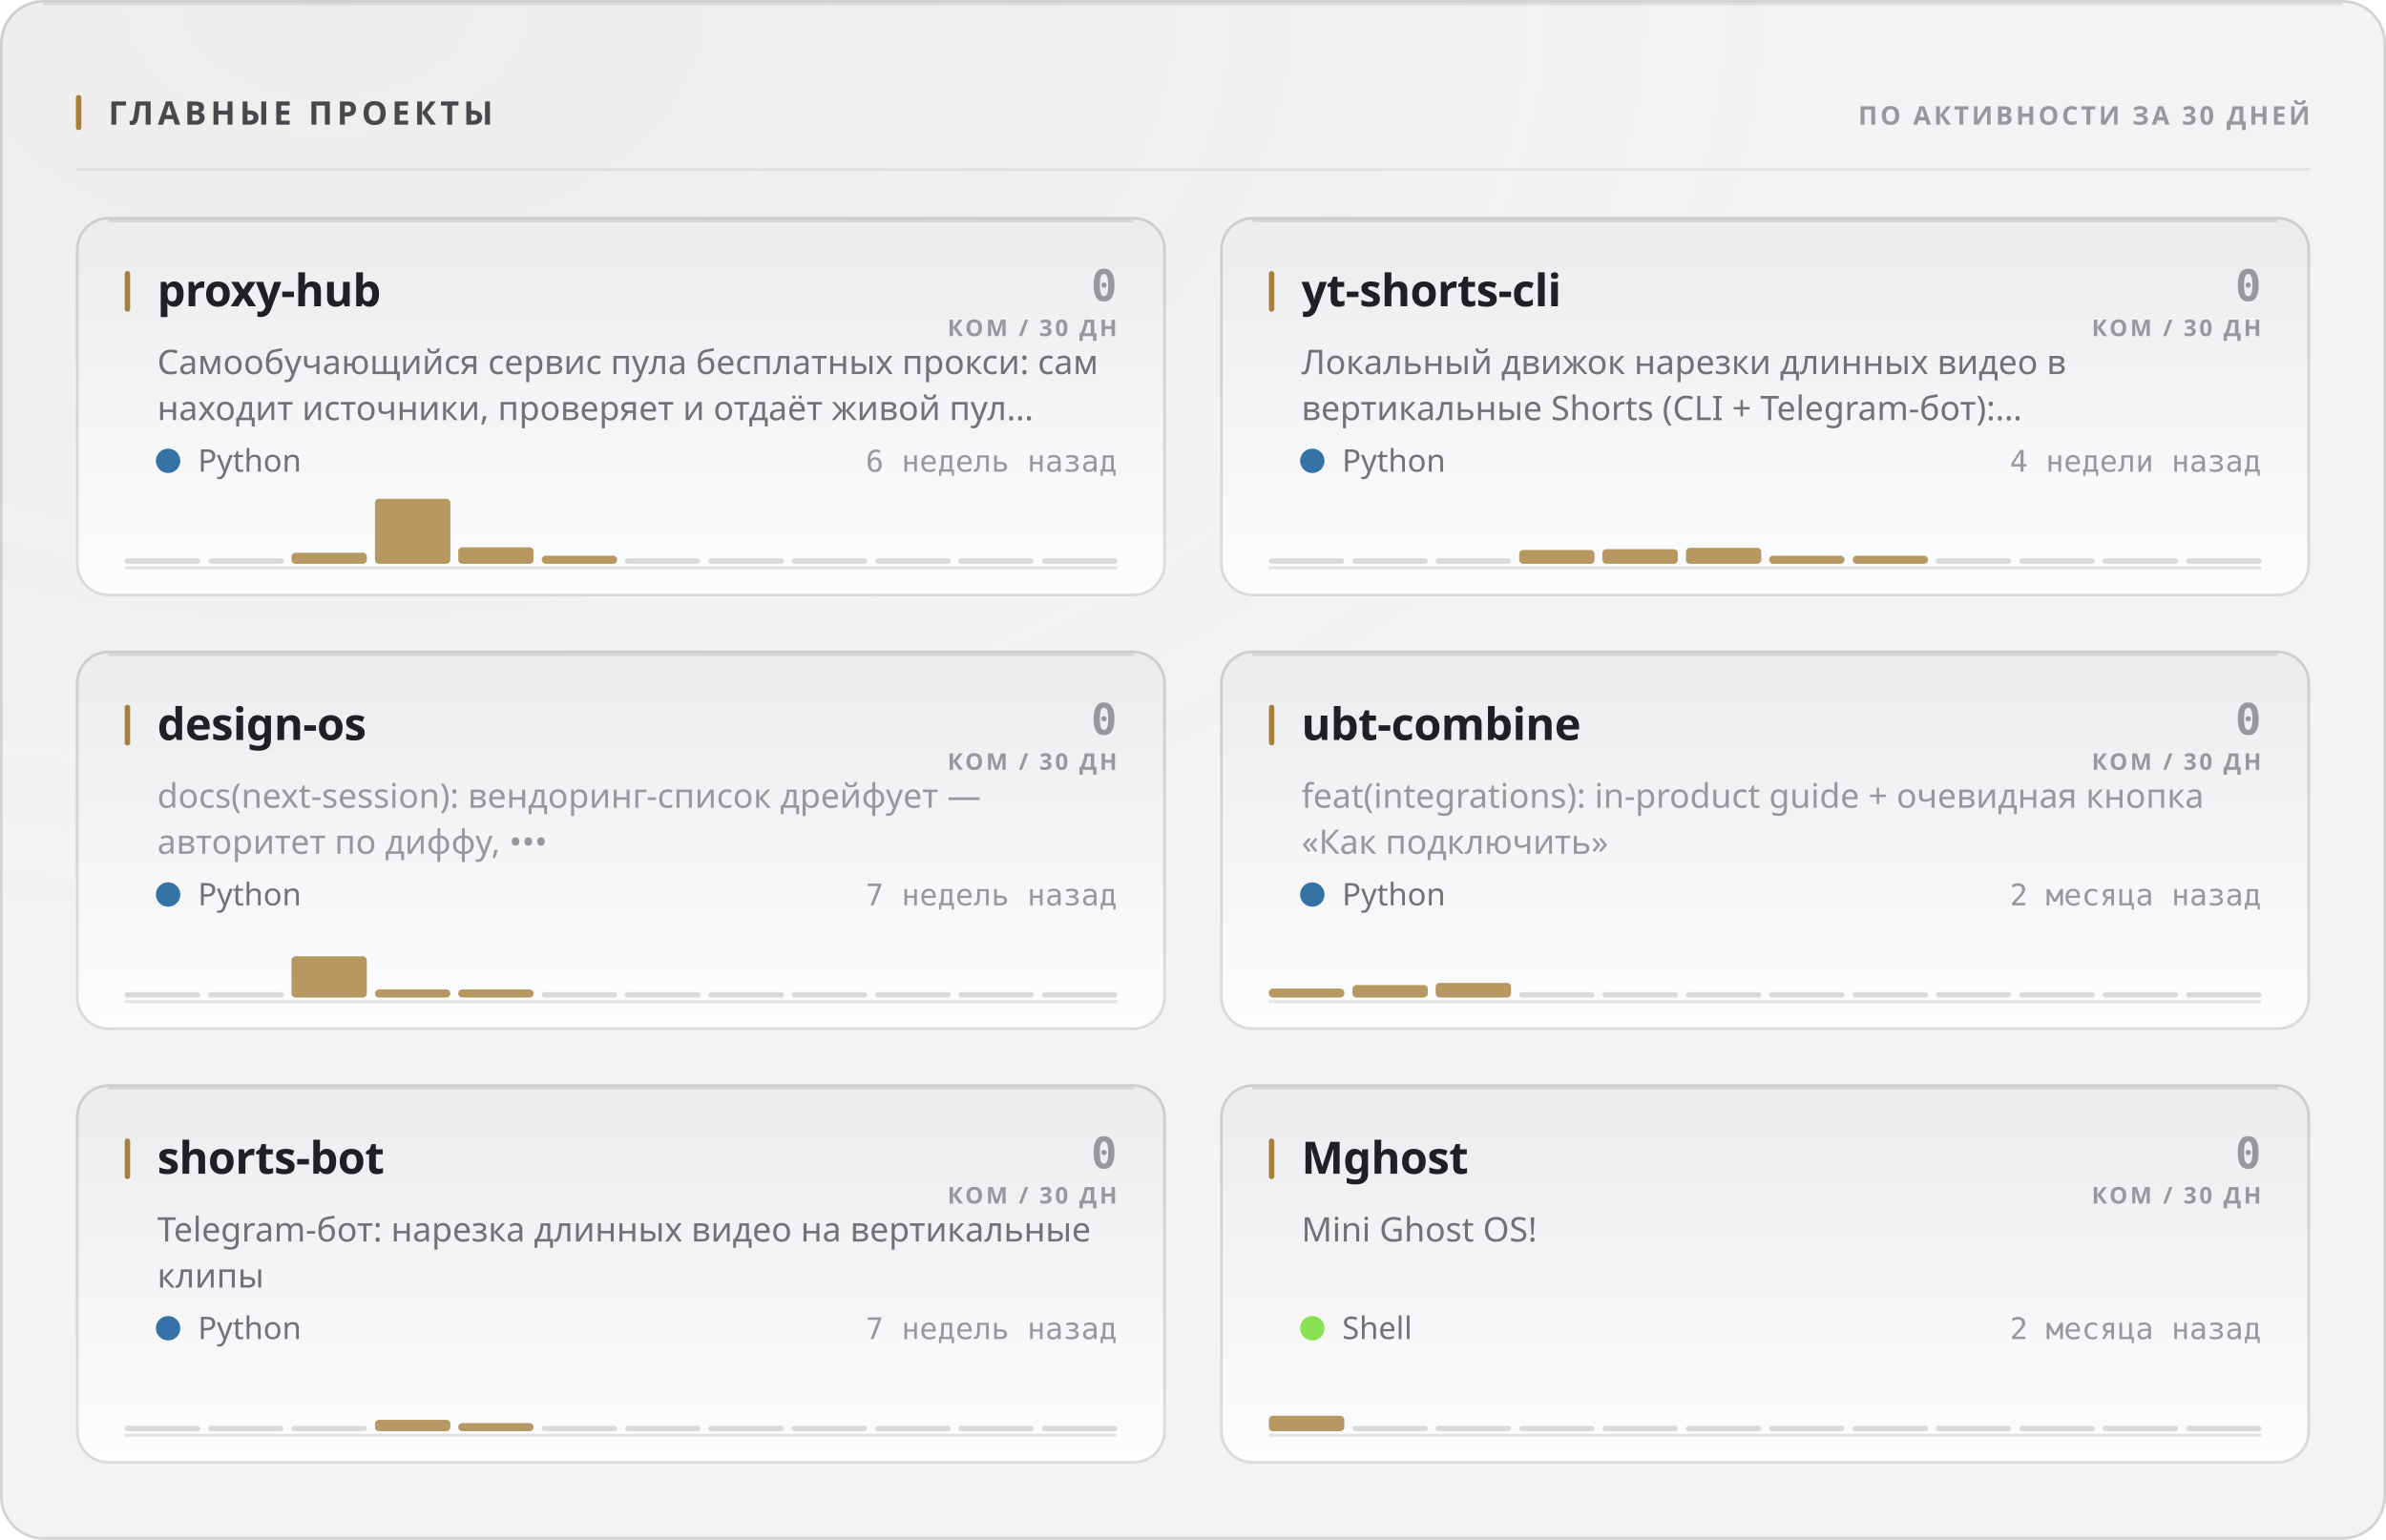
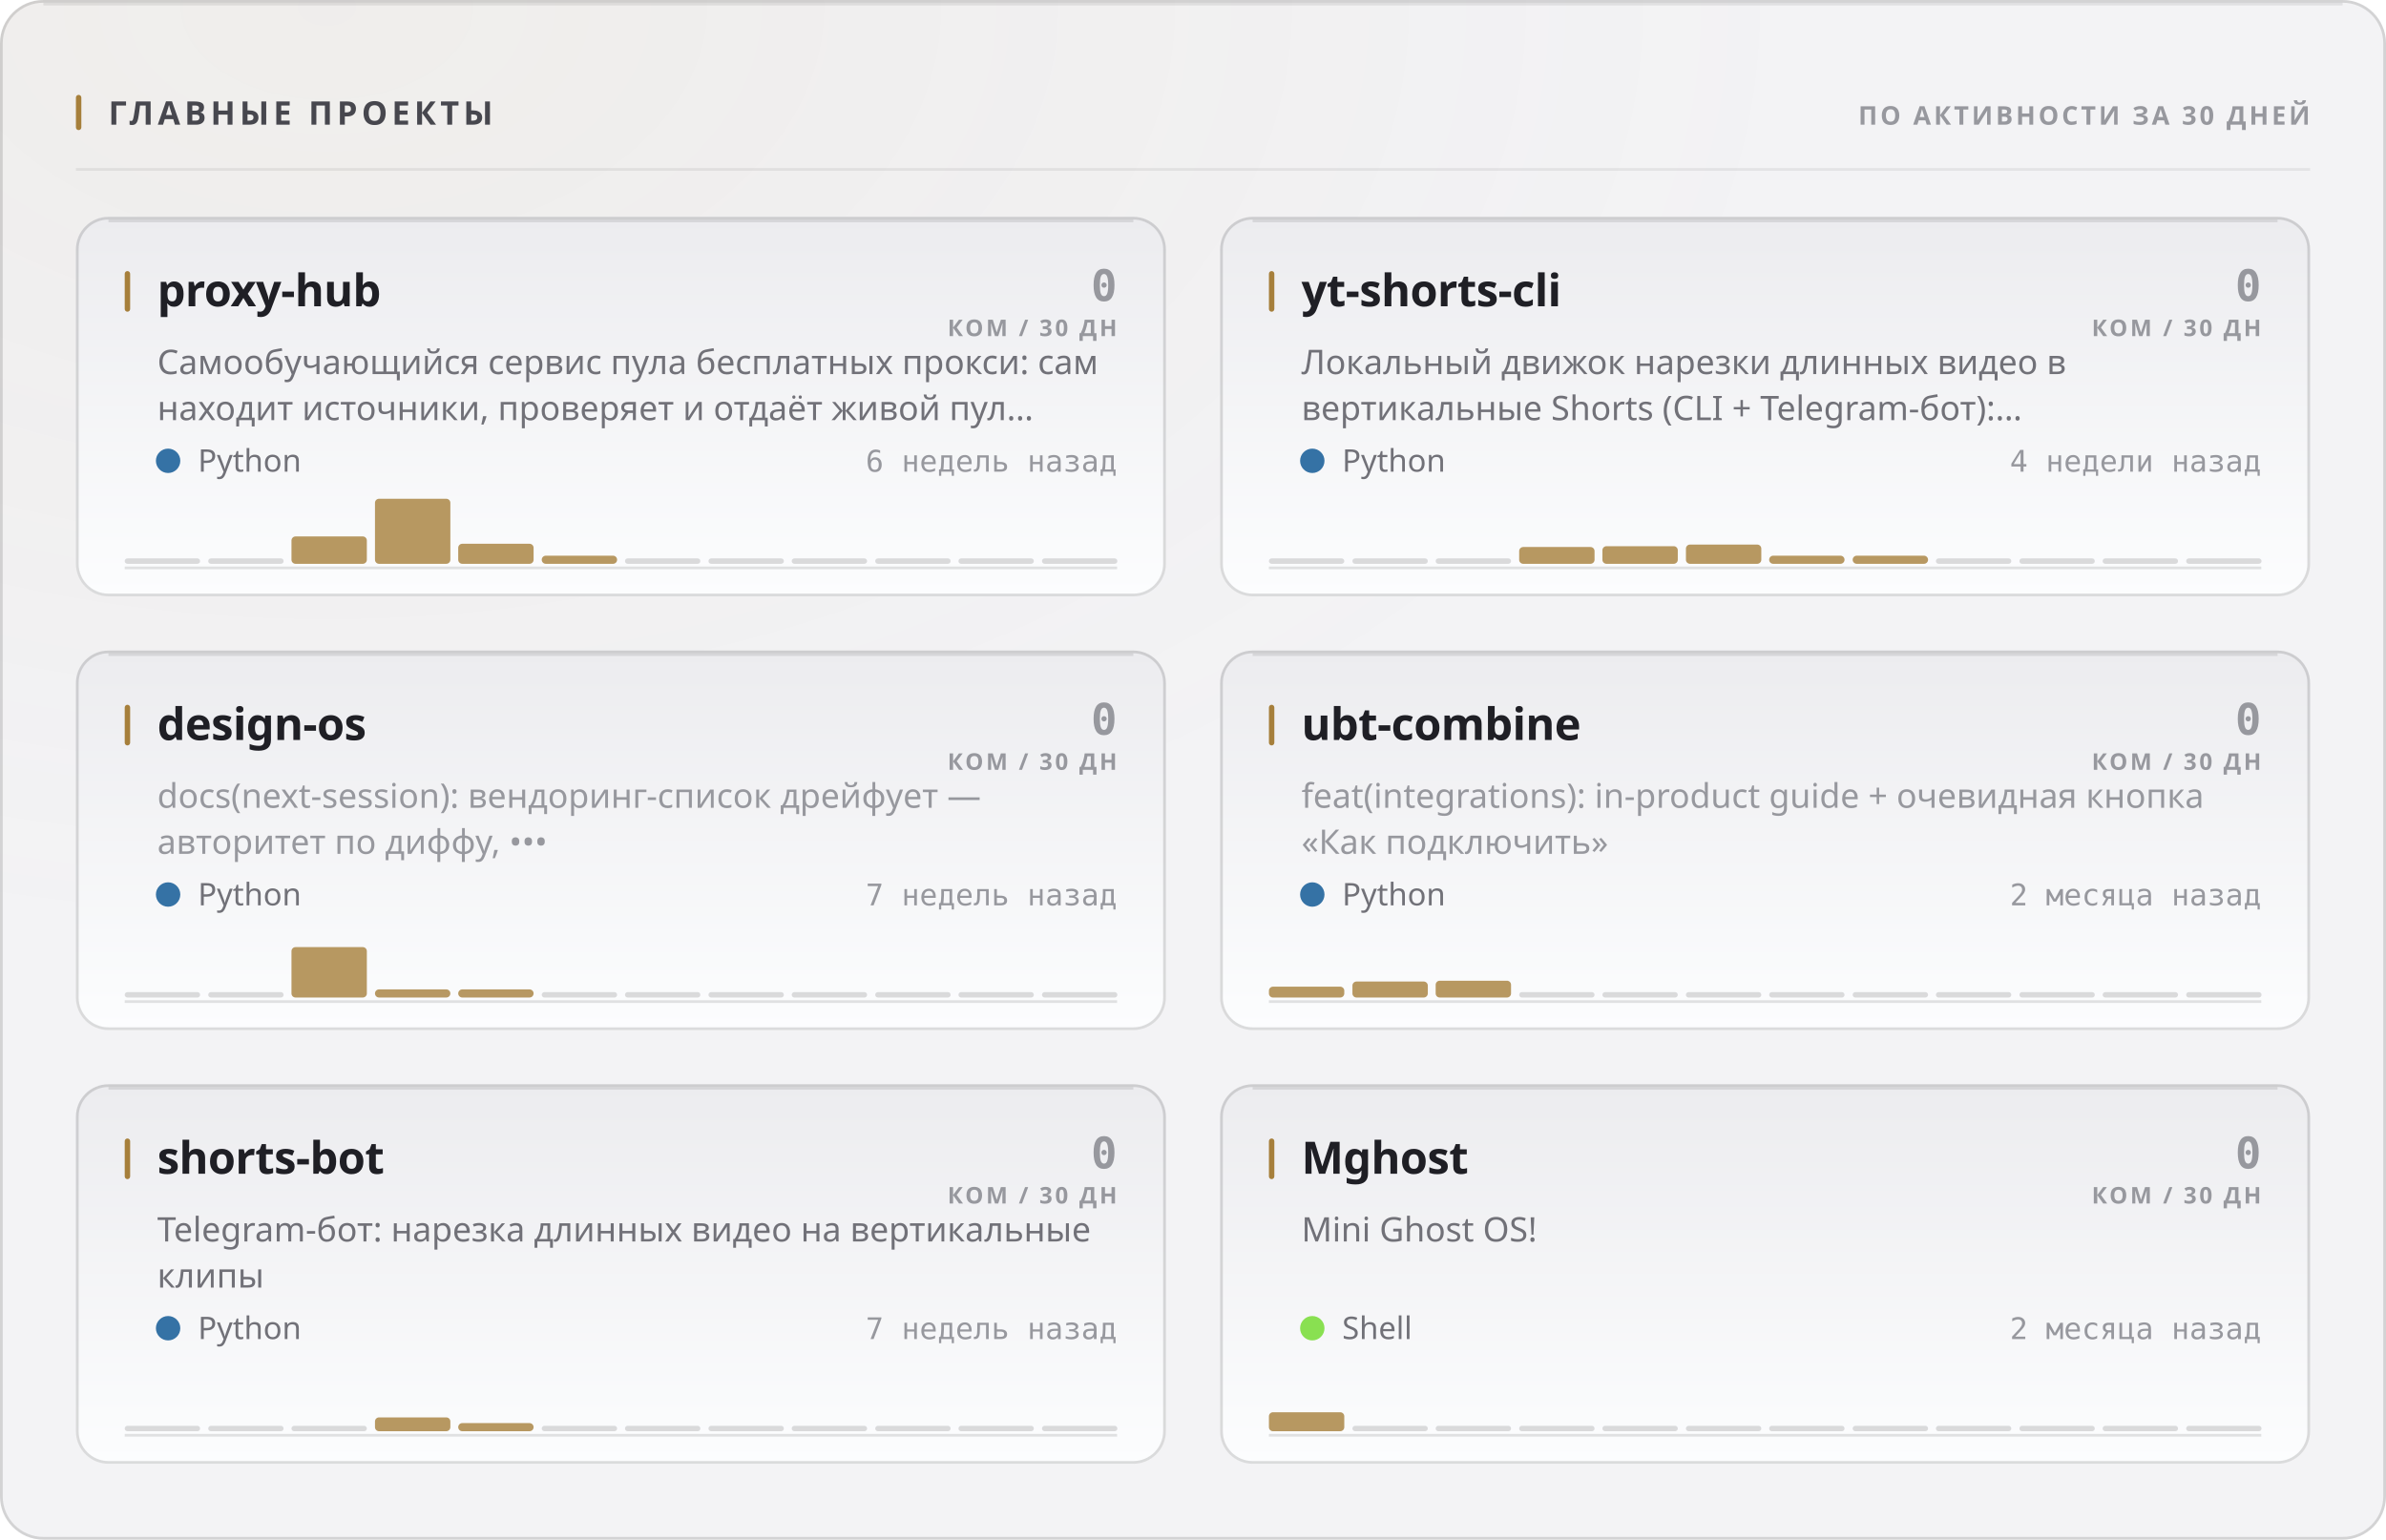
<svg xmlns="http://www.w3.org/2000/svg" width="880" height="568" viewBox="0 0 880 568" role="img">
  <style>
  text { font-family: -apple-system, BlinkMacSystemFont, 'Segoe UI', 'Noto Sans', Helvetica, Arial, sans-serif; }
  .mono { font-family: ui-monospace, 'SF Mono', 'Cascadia Mono', 'DejaVu Sans Mono', Menlo, Consolas, monospace; font-variant-numeric: tabular-nums; }
  .caps { letter-spacing: .1em; text-transform: uppercase; }

  @keyframes sheen  { from { transform: translateX(-120%); } to { transform: translateX(260%); } }
  @keyframes rise   { from { opacity: 0; transform: translateY(6px); } to { opacity: 1; transform: none; } }
  @keyframes slide  { from { opacity: 0; transform: translateX(-8px); } to { opacity: 1; transform: none; } }
  @keyframes grow   { from { transform: scaleY(0); } to { transform: scaleY(1); } }
  @keyframes widen  { from { transform: scaleX(0); } to { transform: scaleX(1); } }
  @keyframes draw   { from { stroke-dashoffset: 200; } to { stroke-dashoffset: 0; } }

  .sheen { animation: sheen 5.5s cubic-bezier(.45,0,.2,1) infinite; }
  .rise  { animation: rise .5s cubic-bezier(.16,1,.3,1) both; }
  .slide { animation: slide .42s cubic-bezier(.16,1,.3,1) both; }
  .bar   { transform-box: fill-box; transform-origin: 50% 100%;
           animation: grow .62s cubic-bezier(.16,1,.3,1) both; }
  .fill  { transform-box: fill-box; transform-origin: 0% 50%;
           animation: widen .8s cubic-bezier(.16,1,.3,1) both; }
  /* The hidden start state lives in the keyframes, never in the static rule.
     A renderer that ignores CSS animations then falls back to the FINISHED
     state — a drawn line, visible text — instead of an empty panel. */
  .spark { stroke-dasharray: 200;
           animation: draw 1.1s cubic-bezier(.16,1,.3,1) both; }

  @media (prefers-reduced-motion: reduce) {
    .sheen { animation: none; opacity: 0; }
    .rise, .slide, .bar, .fill, .spark { animation: none; opacity: 1; transform: none;
                                         stroke-dashoffset: 0; }
  }</style>
  <defs>
    <filter id="grain1" x="0" y="0" width="100%" height="100%">
      <feTurbulence type="fractalNoise" baseFrequency="0.82" numOctaves="3" stitchTiles="stitch" />
      <feColorMatrix type="saturate" values="0" />
    </filter>
    <radialGradient id="wash2" cx="14%" cy="0%" r="62%">
      <stop offset="0%" stop-color="#a67f3b" stop-opacity="0.05" />
      <stop offset="100%" stop-color="#a67f3b" stop-opacity="0" />
    </radialGradient>
    <linearGradient id="cardfill3" x1="0" y1="0" x2="0" y2="1">
      <stop offset="0%" stop-color="#ececef" />
      <stop offset="100%" stop-color="#fcfdfe" />
    </linearGradient>
    <linearGradient id="cardfill4" x1="0" y1="0" x2="0" y2="1">
      <stop offset="0%" stop-color="#ececef" />
      <stop offset="100%" stop-color="#fcfdfe" />
    </linearGradient>
    <linearGradient id="cardfill5" x1="0" y1="0" x2="0" y2="1">
      <stop offset="0%" stop-color="#ececef" />
      <stop offset="100%" stop-color="#fcfdfe" />
    </linearGradient>
    <linearGradient id="cardfill6" x1="0" y1="0" x2="0" y2="1">
      <stop offset="0%" stop-color="#ececef" />
      <stop offset="100%" stop-color="#fcfdfe" />
    </linearGradient>
    <linearGradient id="cardfill7" x1="0" y1="0" x2="0" y2="1">
      <stop offset="0%" stop-color="#ececef" />
      <stop offset="100%" stop-color="#fcfdfe" />
    </linearGradient>
    <linearGradient id="cardfill8" x1="0" y1="0" x2="0" y2="1">
      <stop offset="0%" stop-color="#ececef" />
      <stop offset="100%" stop-color="#fcfdfe" />
    </linearGradient>
  </defs>
  <rect width="880" height="568" rx="16" fill="#f3f3f5" />
  <rect width="880" height="568" rx="16" fill="url(#wash2)" />
  <rect width="880" height="568" rx="16" filter="url(#grain1)" opacity="0.035" style="mix-blend-mode:overlay" />
  <rect x=".5" y=".5" width="879" height="567" rx="15.5" fill="none" stroke="rgba(10,10,12,0.14)" />
  <path d="M16 1.5 H864" stroke="rgba(10,10,12,0.08)" stroke-width="1" fill="none" />
  <rect x="28" y="35" width="2" height="13" rx="1" fill="#a67f3b" />
  <text x="40" y="46" font-size="12" font-weight="700" fill="#47474e" letter-spacing="0.13em">ГЛАВНЫЕ ПРОЕКТЫ</text>
  <text x="852" y="46" font-size="9.5" font-weight="600" fill="#97989e" text-anchor="end" letter-spacing="0.11em">ПО АКТИВНОСТИ ЗА 30 ДНЕЙ</text>
  <path d="M28 62.5 H852" stroke="rgba(10,10,12,0.07)" stroke-width="1" />
  <g class="rise" opacity="1" style="">
    <rect x="28" y="80" width="402" height="140" rx="12" fill="url(#cardfill3)" />
    <rect x="28.5" y="80.5" width="401" height="139" rx="11.5" fill="none" stroke="rgba(10,10,12,0.14)" />
    <path d="M40 81.5 H418" stroke="rgba(10,10,12,0.1)" stroke-width="1" fill="none" />
    <rect x="46" y="100" width="2" height="15" rx="1" fill="#a67f3b" />
    <text x="58" y="113" font-size="16.5" font-weight="700" fill="#1f1f25" letter-spacing="-0.01em">proxy-hub</text>
    <text x="412" y="111" font-size="16" font-weight="700" fill="#97989e" text-anchor="end" class="mono">0</text>
    <text x="412" y="124" font-size="8.5" font-weight="600" fill="#97989e" text-anchor="end" letter-spacing="0.11em">КОМ / 30 ДН</text>
    <text x="58" y="138" font-size="12.5" font-weight="400" fill="#717178">Самообучающийся сервис пула бесплатных прокси: сам</text>
    <text x="58" y="155" font-size="12.5" font-weight="400" fill="#717178">находит источники, проверяет и отдаёт живой пул…</text>
    <circle cx="62" cy="170" r="4.5" fill="#3572A5" />
    <text x="73" y="174" font-size="11.5" font-weight="400" fill="#717178">Python</text>
    <text x="412" y="174" font-size="11" font-weight="400" fill="#97989e" text-anchor="end" class="mono">6 недель назад</text>
    <path d="M46 209.5 H412" stroke="rgba(10,10,12,0.112)" stroke-width="1" />
    <g class="bar" style="animation-delay:0.18s">
      <rect x="46.0" y="206.0" width="27.8" height="2" rx="1" fill="rgba(10,10,12,0.14)" />
      <rect x="76.8" y="206.0" width="27.8" height="2" rx="1" fill="rgba(10,10,12,0.14)" />
-       <rect x="107.5" y="203.9" width="27.8" height="4.1" rx="1.5" fill="#a67f3b" opacity="0.8" />
+       <rect x="107.5" y="197.9" width="27.8" height="10.1" rx="1.5" fill="#a67f3b" opacity="0.8" />
      <rect x="138.3" y="184.0" width="27.8" height="24.0" rx="1.5" fill="#a67f3b" opacity="0.8" />
-       <rect x="169.0" y="201.9" width="27.8" height="6.1" rx="1.5" fill="#a67f3b" opacity="0.8" />
+       <rect x="169.0" y="200.6" width="27.8" height="7.4" rx="1.5" fill="#a67f3b" opacity="0.8" />
      <rect x="199.8" y="205.0" width="27.8" height="3.0" rx="1.5" fill="#a67f3b" opacity="0.8" />
      <rect x="230.5" y="206.0" width="27.8" height="2" rx="1" fill="rgba(10,10,12,0.14)" />
      <rect x="261.3" y="206.0" width="27.8" height="2" rx="1" fill="rgba(10,10,12,0.14)" />
      <rect x="292.0" y="206.0" width="27.8" height="2" rx="1" fill="rgba(10,10,12,0.14)" />
      <rect x="322.8" y="206.0" width="27.8" height="2" rx="1" fill="rgba(10,10,12,0.14)" />
      <rect x="353.5" y="206.0" width="27.8" height="2" rx="1" fill="rgba(10,10,12,0.14)" />
      <rect x="384.3" y="206.0" width="27.8" height="2" rx="1" fill="rgba(10,10,12,0.14)" />
    </g>
  </g>
  <g class="rise" opacity="1" style=" animation-delay:0.055s;">
    <rect x="450" y="80" width="402" height="140" rx="12" fill="url(#cardfill4)" />
    <rect x="450.5" y="80.5" width="401" height="139" rx="11.5" fill="none" stroke="rgba(10,10,12,0.14)" />
    <path d="M462 81.5 H840" stroke="rgba(10,10,12,0.1)" stroke-width="1" fill="none" />
    <rect x="468" y="100" width="2" height="15" rx="1" fill="#a67f3b" />
    <text x="480" y="113" font-size="16.5" font-weight="700" fill="#1f1f25" letter-spacing="-0.01em">yt-shorts-cli</text>
    <text x="834" y="111" font-size="16" font-weight="700" fill="#97989e" text-anchor="end" class="mono">0</text>
    <text x="834" y="124" font-size="8.5" font-weight="600" fill="#97989e" text-anchor="end" letter-spacing="0.11em">КОМ / 30 ДН</text>
    <text x="480" y="138" font-size="12.5" font-weight="400" fill="#717178">Локальный движок нарезки длинных видео в</text>
    <text x="480" y="155" font-size="12.5" font-weight="400" fill="#717178">вертикальные Shorts (CLI + Telegram-бот):…</text>
    <circle cx="484" cy="170" r="4.5" fill="#3572A5" />
    <text x="495" y="174" font-size="11.5" font-weight="400" fill="#717178">Python</text>
    <text x="834" y="174" font-size="11" font-weight="400" fill="#97989e" text-anchor="end" class="mono">4 недели назад</text>
    <path d="M468 209.5 H834" stroke="rgba(10,10,12,0.112)" stroke-width="1" />
    <g class="bar" style="animation-delay:0.24s">
      <rect x="468.0" y="206.0" width="27.8" height="2" rx="1" fill="rgba(10,10,12,0.14)" />
      <rect x="498.8" y="206.0" width="27.8" height="2" rx="1" fill="rgba(10,10,12,0.14)" />
      <rect x="529.5" y="206.0" width="27.8" height="2" rx="1" fill="rgba(10,10,12,0.14)" />
-       <rect x="560.3" y="202.9" width="27.8" height="5.1" rx="1.5" fill="#a67f3b" opacity="0.8" />
-       <rect x="591.0" y="202.6" width="27.8" height="5.4" rx="1.5" fill="#a67f3b" opacity="0.8" />
-       <rect x="621.8" y="202.1" width="27.8" height="5.9" rx="1.5" fill="#a67f3b" opacity="0.8" />
+       <rect x="560.3" y="201.8" width="27.8" height="6.2" rx="1.5" fill="#a67f3b" opacity="0.8" />
+       <rect x="591.0" y="201.5" width="27.8" height="6.5" rx="1.5" fill="#a67f3b" opacity="0.8" />
+       <rect x="621.8" y="200.9" width="27.8" height="7.1" rx="1.5" fill="#a67f3b" opacity="0.8" />
      <rect x="652.5" y="205.0" width="27.8" height="3.0" rx="1.5" fill="#a67f3b" opacity="0.8" />
      <rect x="683.3" y="205.0" width="27.8" height="3.0" rx="1.5" fill="#a67f3b" opacity="0.8" />
      <rect x="714.0" y="206.0" width="27.8" height="2" rx="1" fill="rgba(10,10,12,0.14)" />
      <rect x="744.8" y="206.0" width="27.8" height="2" rx="1" fill="rgba(10,10,12,0.14)" />
      <rect x="775.5" y="206.0" width="27.8" height="2" rx="1" fill="rgba(10,10,12,0.14)" />
      <rect x="806.3" y="206.0" width="27.8" height="2" rx="1" fill="rgba(10,10,12,0.14)" />
    </g>
  </g>
  <g class="rise" opacity="1" style=" animation-delay:0.110s;">
    <rect x="28" y="240" width="402" height="140" rx="12" fill="url(#cardfill5)" />
    <rect x="28.5" y="240.5" width="401" height="139" rx="11.5" fill="none" stroke="rgba(10,10,12,0.14)" />
    <path d="M40 241.5 H418" stroke="rgba(10,10,12,0.1)" stroke-width="1" fill="none" />
    <rect x="46" y="260" width="2" height="15" rx="1" fill="#a67f3b" />
    <text x="58" y="273" font-size="16.5" font-weight="700" fill="#1f1f25" letter-spacing="-0.01em">design-os</text>
    <text x="412" y="271" font-size="16" font-weight="700" fill="#97989e" text-anchor="end" class="mono">0</text>
    <text x="412" y="284" font-size="8.5" font-weight="600" fill="#97989e" text-anchor="end" letter-spacing="0.11em">КОМ / 30 ДН</text>
    <text x="58" y="298" font-size="12.5" font-weight="400" fill="#97989e">docs(next-session): вендоринг-список дрейфует —</text>
    <text x="58" y="315" font-size="12.5" font-weight="400" fill="#97989e">авторитет по диффу, •••</text>
    <circle cx="62" cy="330" r="4.5" fill="#3572A5" />
    <text x="73" y="334" font-size="11.5" font-weight="400" fill="#717178">Python</text>
    <text x="412" y="334" font-size="11" font-weight="400" fill="#97989e" text-anchor="end" class="mono">7 недель назад</text>
    <path d="M46 369.5 H412" stroke="rgba(10,10,12,0.112)" stroke-width="1" />
    <g class="bar" style="animation-delay:0.3s">
      <rect x="46.0" y="366.0" width="27.8" height="2" rx="1" fill="rgba(10,10,12,0.14)" />
      <rect x="76.8" y="366.0" width="27.8" height="2" rx="1" fill="rgba(10,10,12,0.14)" />
-       <rect x="107.5" y="352.8" width="27.8" height="15.2" rx="1.5" fill="#a67f3b" opacity="0.8" />
+       <rect x="107.5" y="349.4" width="27.8" height="18.6" rx="1.5" fill="#a67f3b" opacity="0.8" />
      <rect x="138.3" y="365.0" width="27.8" height="3.0" rx="1.5" fill="#a67f3b" opacity="0.8" />
      <rect x="169.0" y="365.0" width="27.8" height="3.0" rx="1.5" fill="#a67f3b" opacity="0.8" />
      <rect x="199.8" y="366.0" width="27.8" height="2" rx="1" fill="rgba(10,10,12,0.14)" />
      <rect x="230.5" y="366.0" width="27.8" height="2" rx="1" fill="rgba(10,10,12,0.14)" />
      <rect x="261.3" y="366.0" width="27.8" height="2" rx="1" fill="rgba(10,10,12,0.14)" />
      <rect x="292.0" y="366.0" width="27.8" height="2" rx="1" fill="rgba(10,10,12,0.14)" />
      <rect x="322.8" y="366.0" width="27.8" height="2" rx="1" fill="rgba(10,10,12,0.14)" />
      <rect x="353.5" y="366.0" width="27.8" height="2" rx="1" fill="rgba(10,10,12,0.14)" />
      <rect x="384.3" y="366.0" width="27.8" height="2" rx="1" fill="rgba(10,10,12,0.14)" />
    </g>
  </g>
  <g class="rise" opacity="1" style=" animation-delay:0.165s;">
    <rect x="450" y="240" width="402" height="140" rx="12" fill="url(#cardfill6)" />
    <rect x="450.5" y="240.5" width="401" height="139" rx="11.5" fill="none" stroke="rgba(10,10,12,0.14)" />
    <path d="M462 241.5 H840" stroke="rgba(10,10,12,0.1)" stroke-width="1" fill="none" />
    <rect x="468" y="260" width="2" height="15" rx="1" fill="#a67f3b" />
    <text x="480" y="273" font-size="16.5" font-weight="700" fill="#1f1f25" letter-spacing="-0.01em">ubt-combine</text>
    <text x="834" y="271" font-size="16" font-weight="700" fill="#97989e" text-anchor="end" class="mono">0</text>
    <text x="834" y="284" font-size="8.5" font-weight="600" fill="#97989e" text-anchor="end" letter-spacing="0.11em">КОМ / 30 ДН</text>
    <text x="480" y="298" font-size="12.5" font-weight="400" fill="#97989e">feat(integrations): in-product guide + очевидная кнопка</text>
    <text x="480" y="315" font-size="12.5" font-weight="400" fill="#97989e">«Как подключить»</text>
    <circle cx="484" cy="330" r="4.5" fill="#3572A5" />
    <text x="495" y="334" font-size="11.5" font-weight="400" fill="#717178">Python</text>
    <text x="834" y="334" font-size="11" font-weight="400" fill="#97989e" text-anchor="end" class="mono">2 месяца назад</text>
    <path d="M468 369.5 H834" stroke="rgba(10,10,12,0.112)" stroke-width="1" />
    <g class="bar" style="animation-delay:0.36s">
-       <rect x="468.0" y="364.7" width="27.8" height="3.3" rx="1.5" fill="#a67f3b" opacity="0.8" />
-       <rect x="498.8" y="363.4" width="27.8" height="4.6" rx="1.5" fill="#a67f3b" opacity="0.8" />
-       <rect x="529.5" y="362.6" width="27.8" height="5.4" rx="1.5" fill="#a67f3b" opacity="0.8" />
+       <rect x="468.0" y="364.0" width="27.8" height="4.0" rx="1.5" fill="#a67f3b" opacity="0.8" />
+       <rect x="498.8" y="362.1" width="27.8" height="5.9" rx="1.5" fill="#a67f3b" opacity="0.8" />
+       <rect x="529.5" y="361.8" width="27.8" height="6.2" rx="1.5" fill="#a67f3b" opacity="0.8" />
      <rect x="560.3" y="366.0" width="27.8" height="2" rx="1" fill="rgba(10,10,12,0.14)" />
      <rect x="591.0" y="366.0" width="27.8" height="2" rx="1" fill="rgba(10,10,12,0.14)" />
      <rect x="621.8" y="366.0" width="27.8" height="2" rx="1" fill="rgba(10,10,12,0.14)" />
      <rect x="652.5" y="366.0" width="27.8" height="2" rx="1" fill="rgba(10,10,12,0.14)" />
      <rect x="683.3" y="366.0" width="27.8" height="2" rx="1" fill="rgba(10,10,12,0.14)" />
      <rect x="714.0" y="366.0" width="27.8" height="2" rx="1" fill="rgba(10,10,12,0.14)" />
      <rect x="744.8" y="366.0" width="27.8" height="2" rx="1" fill="rgba(10,10,12,0.14)" />
      <rect x="775.5" y="366.0" width="27.8" height="2" rx="1" fill="rgba(10,10,12,0.14)" />
      <rect x="806.3" y="366.0" width="27.8" height="2" rx="1" fill="rgba(10,10,12,0.14)" />
    </g>
  </g>
  <g class="rise" opacity="1" style=" animation-delay:0.220s;">
    <rect x="28" y="400" width="402" height="140" rx="12" fill="url(#cardfill7)" />
    <rect x="28.5" y="400.5" width="401" height="139" rx="11.5" fill="none" stroke="rgba(10,10,12,0.14)" />
    <path d="M40 401.5 H418" stroke="rgba(10,10,12,0.1)" stroke-width="1" fill="none" />
    <rect x="46" y="420" width="2" height="15" rx="1" fill="#a67f3b" />
    <text x="58" y="433" font-size="16.5" font-weight="700" fill="#1f1f25" letter-spacing="-0.01em">shorts-bot</text>
    <text x="412" y="431" font-size="16" font-weight="700" fill="#97989e" text-anchor="end" class="mono">0</text>
    <text x="412" y="444" font-size="8.5" font-weight="600" fill="#97989e" text-anchor="end" letter-spacing="0.11em">КОМ / 30 ДН</text>
    <text x="58" y="458" font-size="12.5" font-weight="400" fill="#717178">Telegram-бот: нарезка длинных видео на вертикальные</text>
    <text x="58" y="475" font-size="12.5" font-weight="400" fill="#717178">клипы</text>
    <circle cx="62" cy="490" r="4.5" fill="#3572A5" />
    <text x="73" y="494" font-size="11.5" font-weight="400" fill="#717178">Python</text>
    <text x="412" y="494" font-size="11" font-weight="400" fill="#97989e" text-anchor="end" class="mono">7 недель назад</text>
    <path d="M46 529.5 H412" stroke="rgba(10,10,12,0.112)" stroke-width="1" />
    <g class="bar" style="animation-delay:0.42s">
      <rect x="46.0" y="526.0" width="27.8" height="2" rx="1" fill="rgba(10,10,12,0.14)" />
      <rect x="76.8" y="526.0" width="27.8" height="2" rx="1" fill="rgba(10,10,12,0.14)" />
      <rect x="107.5" y="526.0" width="27.8" height="2" rx="1" fill="rgba(10,10,12,0.14)" />
-       <rect x="138.3" y="523.8" width="27.8" height="4.2" rx="1.5" fill="#a67f3b" opacity="0.8" />
+       <rect x="138.3" y="522.9" width="27.8" height="5.1" rx="1.5" fill="#a67f3b" opacity="0.8" />
      <rect x="169.0" y="525.0" width="27.8" height="3.0" rx="1.5" fill="#a67f3b" opacity="0.8" />
      <rect x="199.8" y="526.0" width="27.8" height="2" rx="1" fill="rgba(10,10,12,0.14)" />
      <rect x="230.5" y="526.0" width="27.8" height="2" rx="1" fill="rgba(10,10,12,0.14)" />
      <rect x="261.3" y="526.0" width="27.8" height="2" rx="1" fill="rgba(10,10,12,0.14)" />
      <rect x="292.0" y="526.0" width="27.8" height="2" rx="1" fill="rgba(10,10,12,0.14)" />
      <rect x="322.8" y="526.0" width="27.8" height="2" rx="1" fill="rgba(10,10,12,0.14)" />
      <rect x="353.5" y="526.0" width="27.8" height="2" rx="1" fill="rgba(10,10,12,0.14)" />
      <rect x="384.3" y="526.0" width="27.8" height="2" rx="1" fill="rgba(10,10,12,0.14)" />
    </g>
  </g>
  <g class="rise" opacity="1" style=" animation-delay:0.275s;">
    <rect x="450" y="400" width="402" height="140" rx="12" fill="url(#cardfill8)" />
    <rect x="450.5" y="400.5" width="401" height="139" rx="11.5" fill="none" stroke="rgba(10,10,12,0.14)" />
    <path d="M462 401.5 H840" stroke="rgba(10,10,12,0.1)" stroke-width="1" fill="none" />
    <rect x="468" y="420" width="2" height="15" rx="1" fill="#a67f3b" />
    <text x="480" y="433" font-size="16.5" font-weight="700" fill="#1f1f25" letter-spacing="-0.01em">Mghost</text>
    <text x="834" y="431" font-size="16" font-weight="700" fill="#97989e" text-anchor="end" class="mono">0</text>
    <text x="834" y="444" font-size="8.5" font-weight="600" fill="#97989e" text-anchor="end" letter-spacing="0.11em">КОМ / 30 ДН</text>
    <text x="480" y="458" font-size="12.5" font-weight="400" fill="#717178">Mini Ghost OS!</text>
    <circle cx="484" cy="490" r="4.5" fill="#89e051" />
    <text x="495" y="494" font-size="11.5" font-weight="400" fill="#717178">Shell</text>
    <text x="834" y="494" font-size="11" font-weight="400" fill="#97989e" text-anchor="end" class="mono">2 месяца назад</text>
    <path d="M468 529.5 H834" stroke="rgba(10,10,12,0.112)" stroke-width="1" />
    <g class="bar" style="animation-delay:0.48s">
-       <rect x="468.0" y="522.3" width="27.8" height="5.7" rx="1.5" fill="#a67f3b" opacity="0.8" />
+       <rect x="468.0" y="521.0" width="27.8" height="7.0" rx="1.5" fill="#a67f3b" opacity="0.8" />
      <rect x="498.8" y="526.0" width="27.8" height="2" rx="1" fill="rgba(10,10,12,0.14)" />
      <rect x="529.5" y="526.0" width="27.8" height="2" rx="1" fill="rgba(10,10,12,0.14)" />
      <rect x="560.3" y="526.0" width="27.8" height="2" rx="1" fill="rgba(10,10,12,0.14)" />
      <rect x="591.0" y="526.0" width="27.8" height="2" rx="1" fill="rgba(10,10,12,0.14)" />
      <rect x="621.8" y="526.0" width="27.8" height="2" rx="1" fill="rgba(10,10,12,0.14)" />
      <rect x="652.5" y="526.0" width="27.8" height="2" rx="1" fill="rgba(10,10,12,0.14)" />
      <rect x="683.3" y="526.0" width="27.8" height="2" rx="1" fill="rgba(10,10,12,0.14)" />
      <rect x="714.0" y="526.0" width="27.8" height="2" rx="1" fill="rgba(10,10,12,0.14)" />
      <rect x="744.8" y="526.0" width="27.8" height="2" rx="1" fill="rgba(10,10,12,0.14)" />
      <rect x="775.5" y="526.0" width="27.8" height="2" rx="1" fill="rgba(10,10,12,0.14)" />
      <rect x="806.3" y="526.0" width="27.8" height="2" rx="1" fill="rgba(10,10,12,0.14)" />
    </g>
  </g>
</svg>
